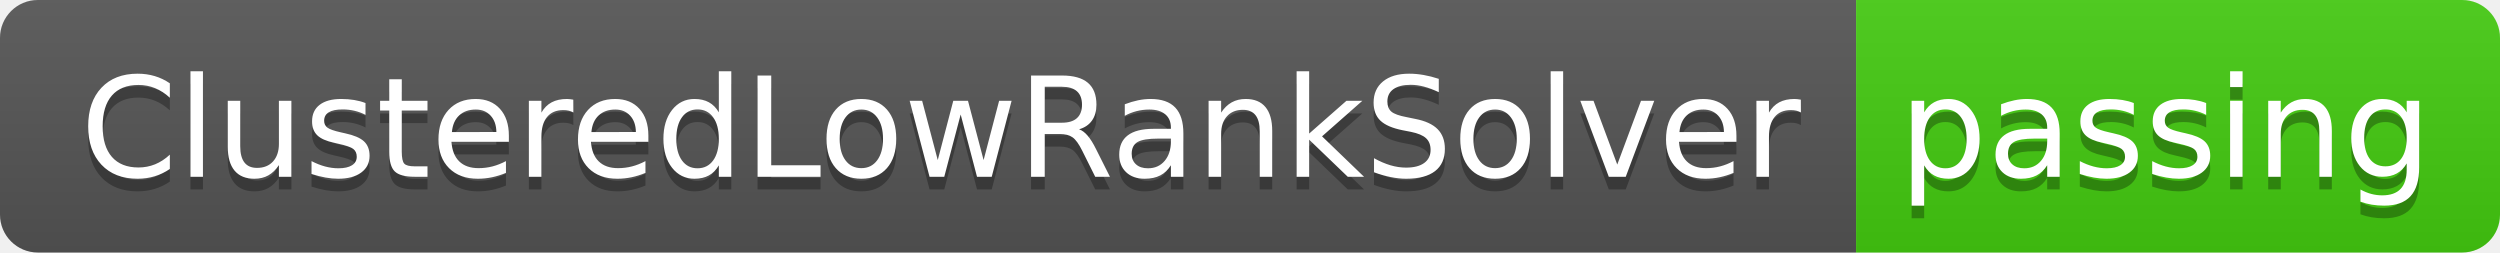
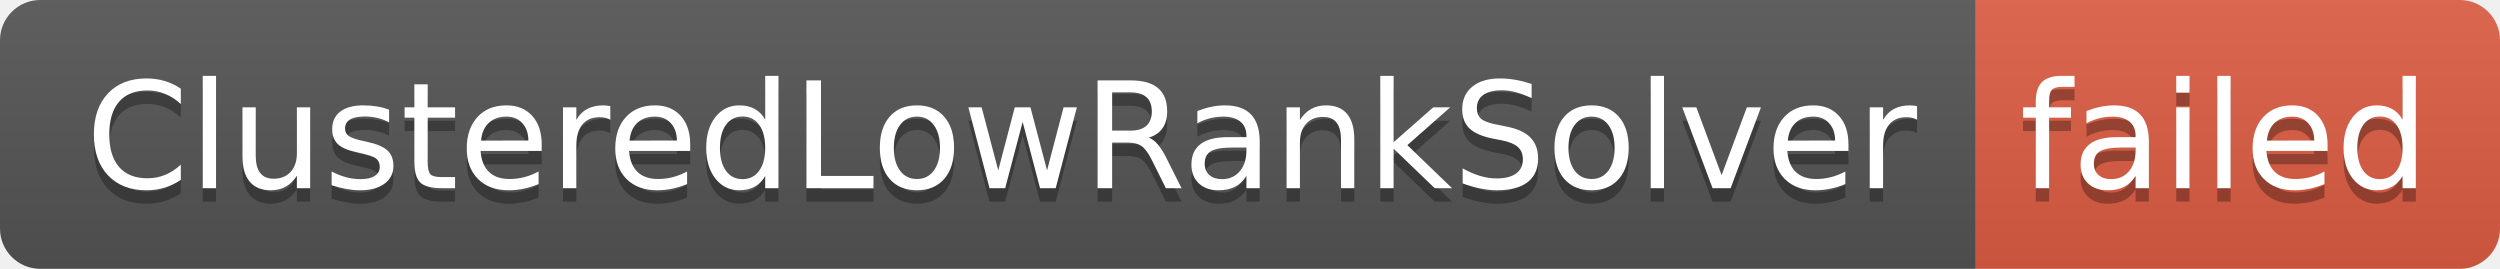
- <svg xmlns="http://www.w3.org/2000/svg" width="198" height="20" role="img" aria-label="ClusteredLowRankSolver: passing">
+ <svg xmlns="http://www.w3.org/2000/svg" width="186" height="20" role="img" aria-label="ClusteredLowRankSolver: failed">
  <linearGradient id="s" x2="0" y2="100%">
    <stop offset="0" stop-color="#bbb" stop-opacity=".1" />
    <stop offset="1" stop-opacity=".1" />
  </linearGradient>
  <clipPath id="r">
-     <rect width="198" height="20" rx="3" fill="#fff" />
+     <rect width="186" height="20" rx="3" fill="#fff" />
  </clipPath>
  <g clip-path="url(#r)">
    <rect width="147" height="20" fill="#555" />
-     <rect x="147" width="51" height="20" fill="#4c1" />
-     <rect width="198" height="20" fill="url(#s)" />
+     <rect x="147" width="39" height="20" fill="#e05d44" />
+     <rect width="186" height="20" fill="url(#s)" />
  </g>
  <g fill="#fff" text-anchor="middle" font-family="Verdana,Geneva,DejaVu Sans,sans-serif" text-rendering="geometricPrecision" font-size="110">
    <text aria-hidden="true" x="745" y="150" fill="#010101" fill-opacity=".3" transform="scale(.1)" textLength="1370">ClusteredLowRankSolver</text>
    <text x="745" y="140" transform="scale(.1)" fill="#fff" textLength="1370">ClusteredLowRankSolver</text>
-     <text aria-hidden="true" x="1715" y="150" fill="#010101" fill-opacity=".3" transform="scale(.1)" textLength="410">passing</text>
-     <text x="1715" y="140" transform="scale(.1)" fill="#fff" textLength="410">passing</text>
+     <text aria-hidden="true" x="1655" y="150" fill="#010101" fill-opacity=".3" transform="scale(.1)" textLength="290">failed</text>
+     <text x="1655" y="140" transform="scale(.1)" fill="#fff" textLength="290">failed</text>
  </g>
</svg>
